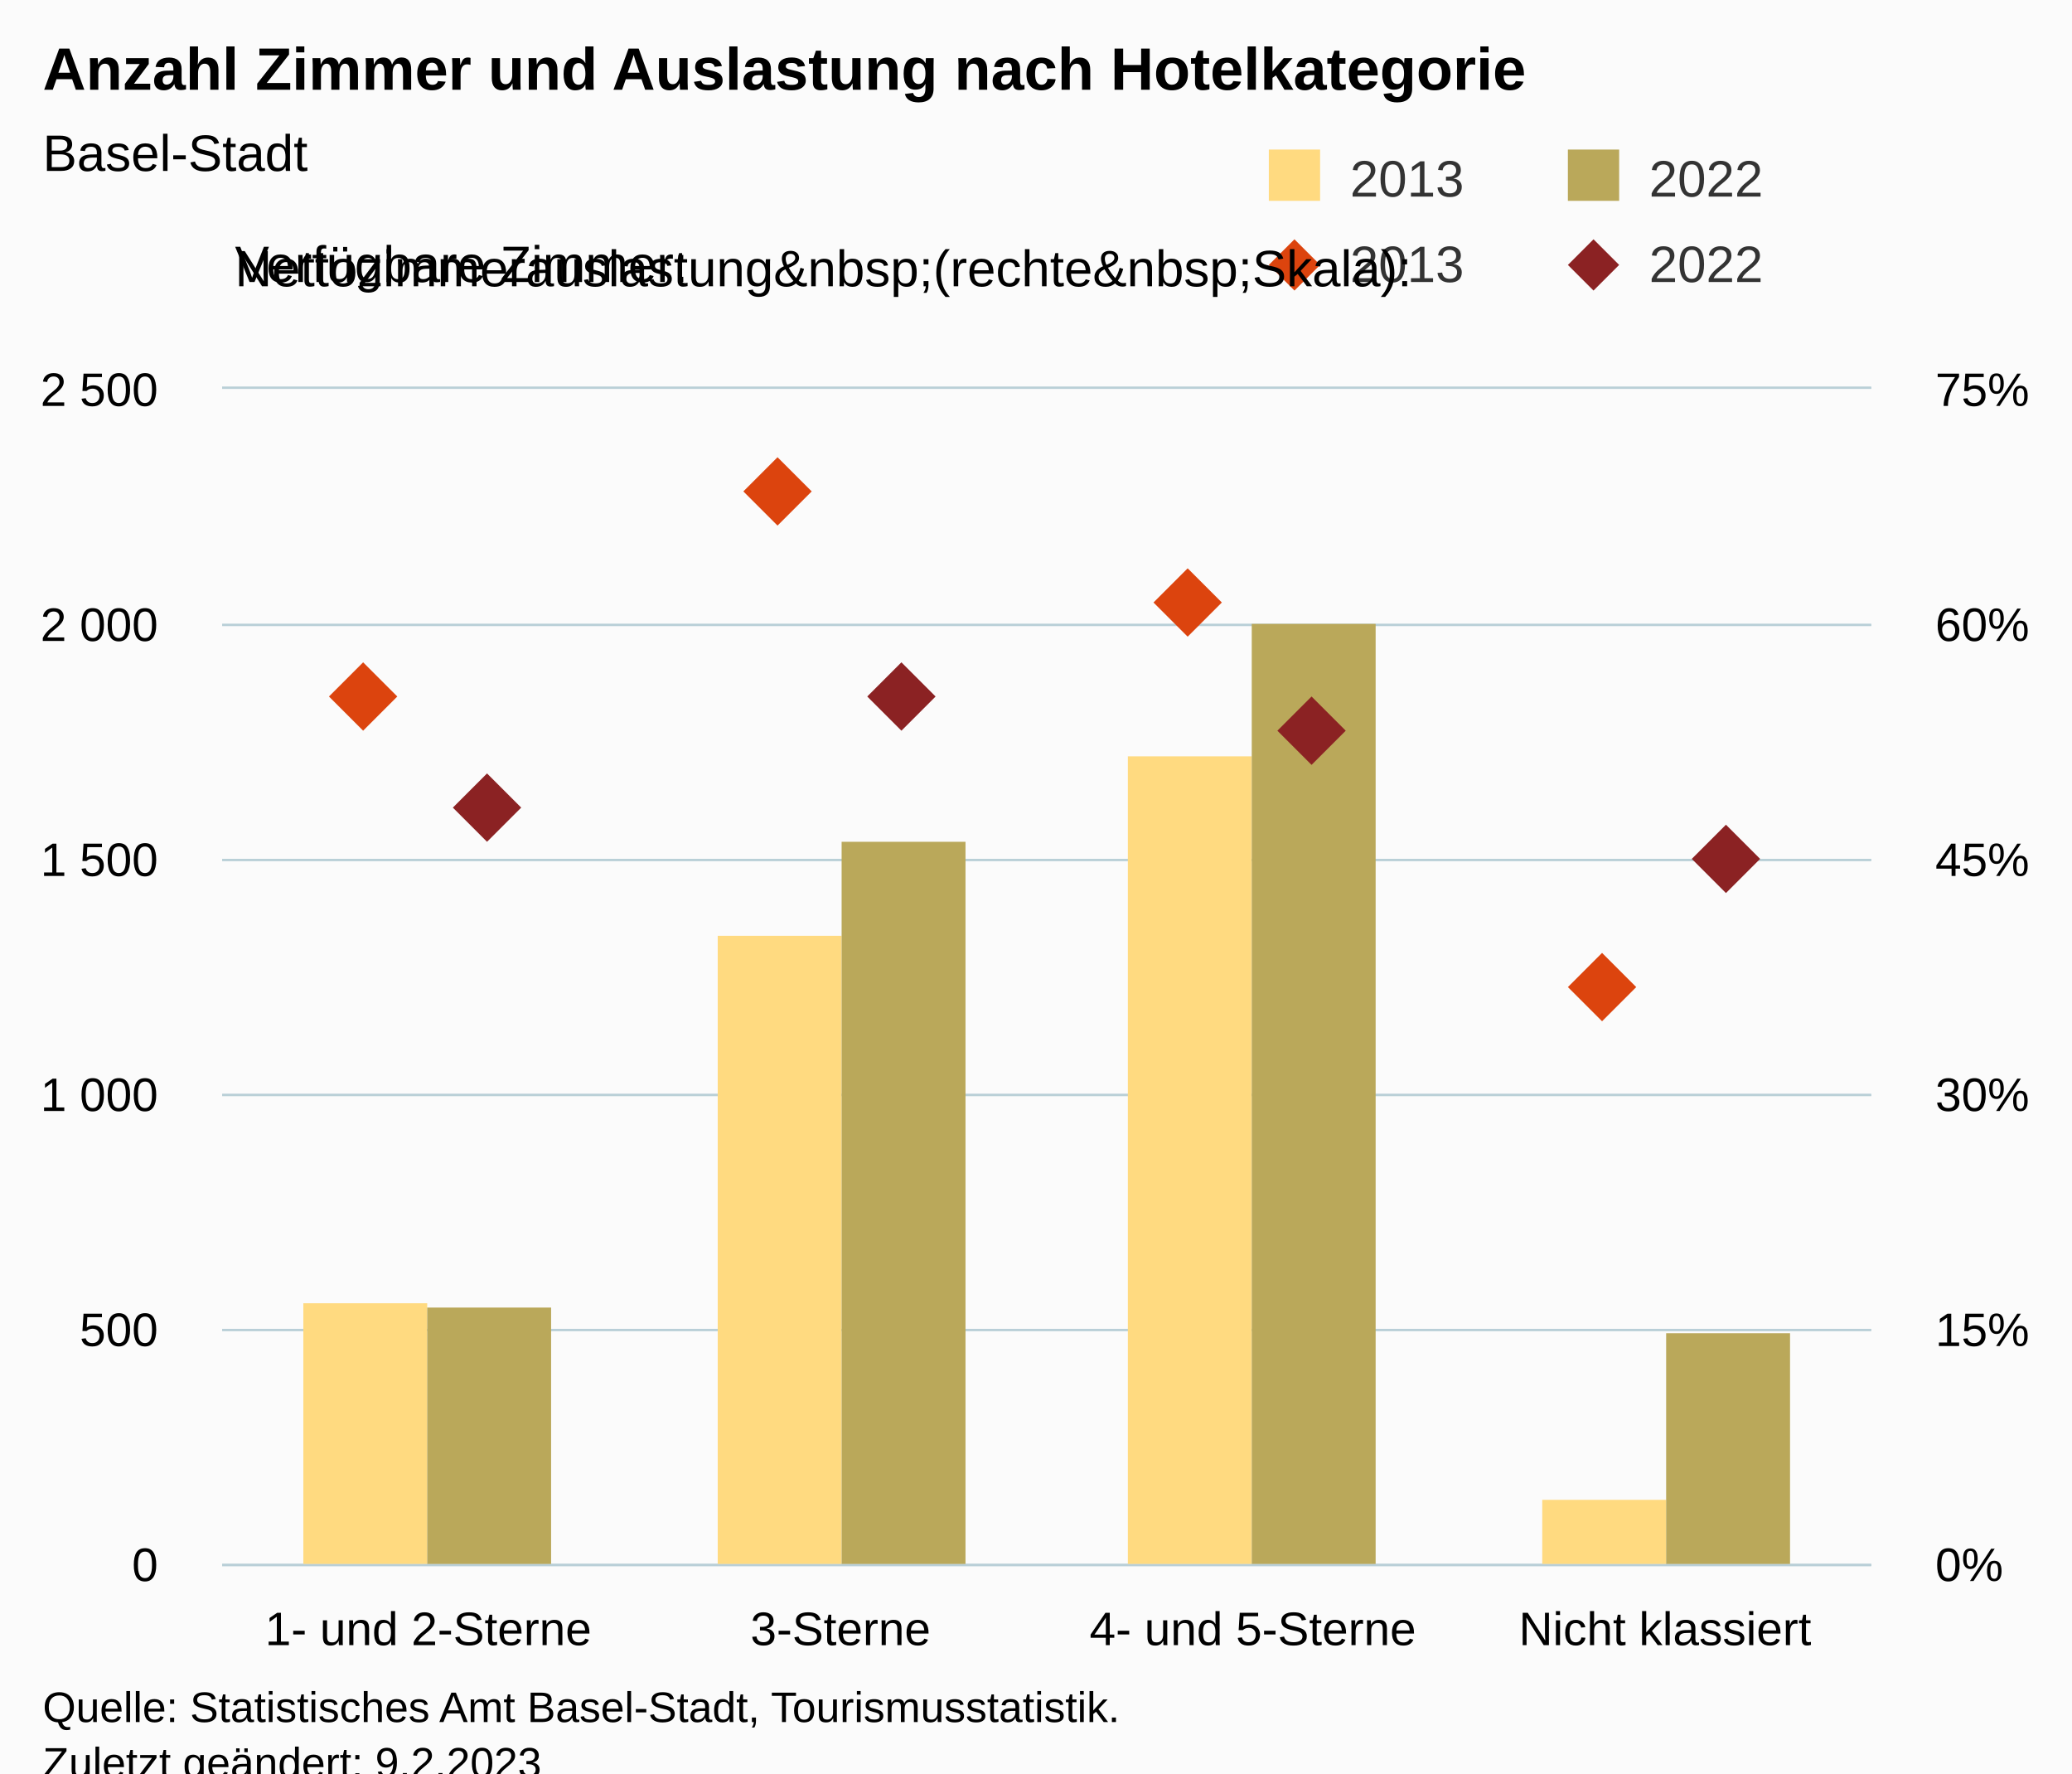
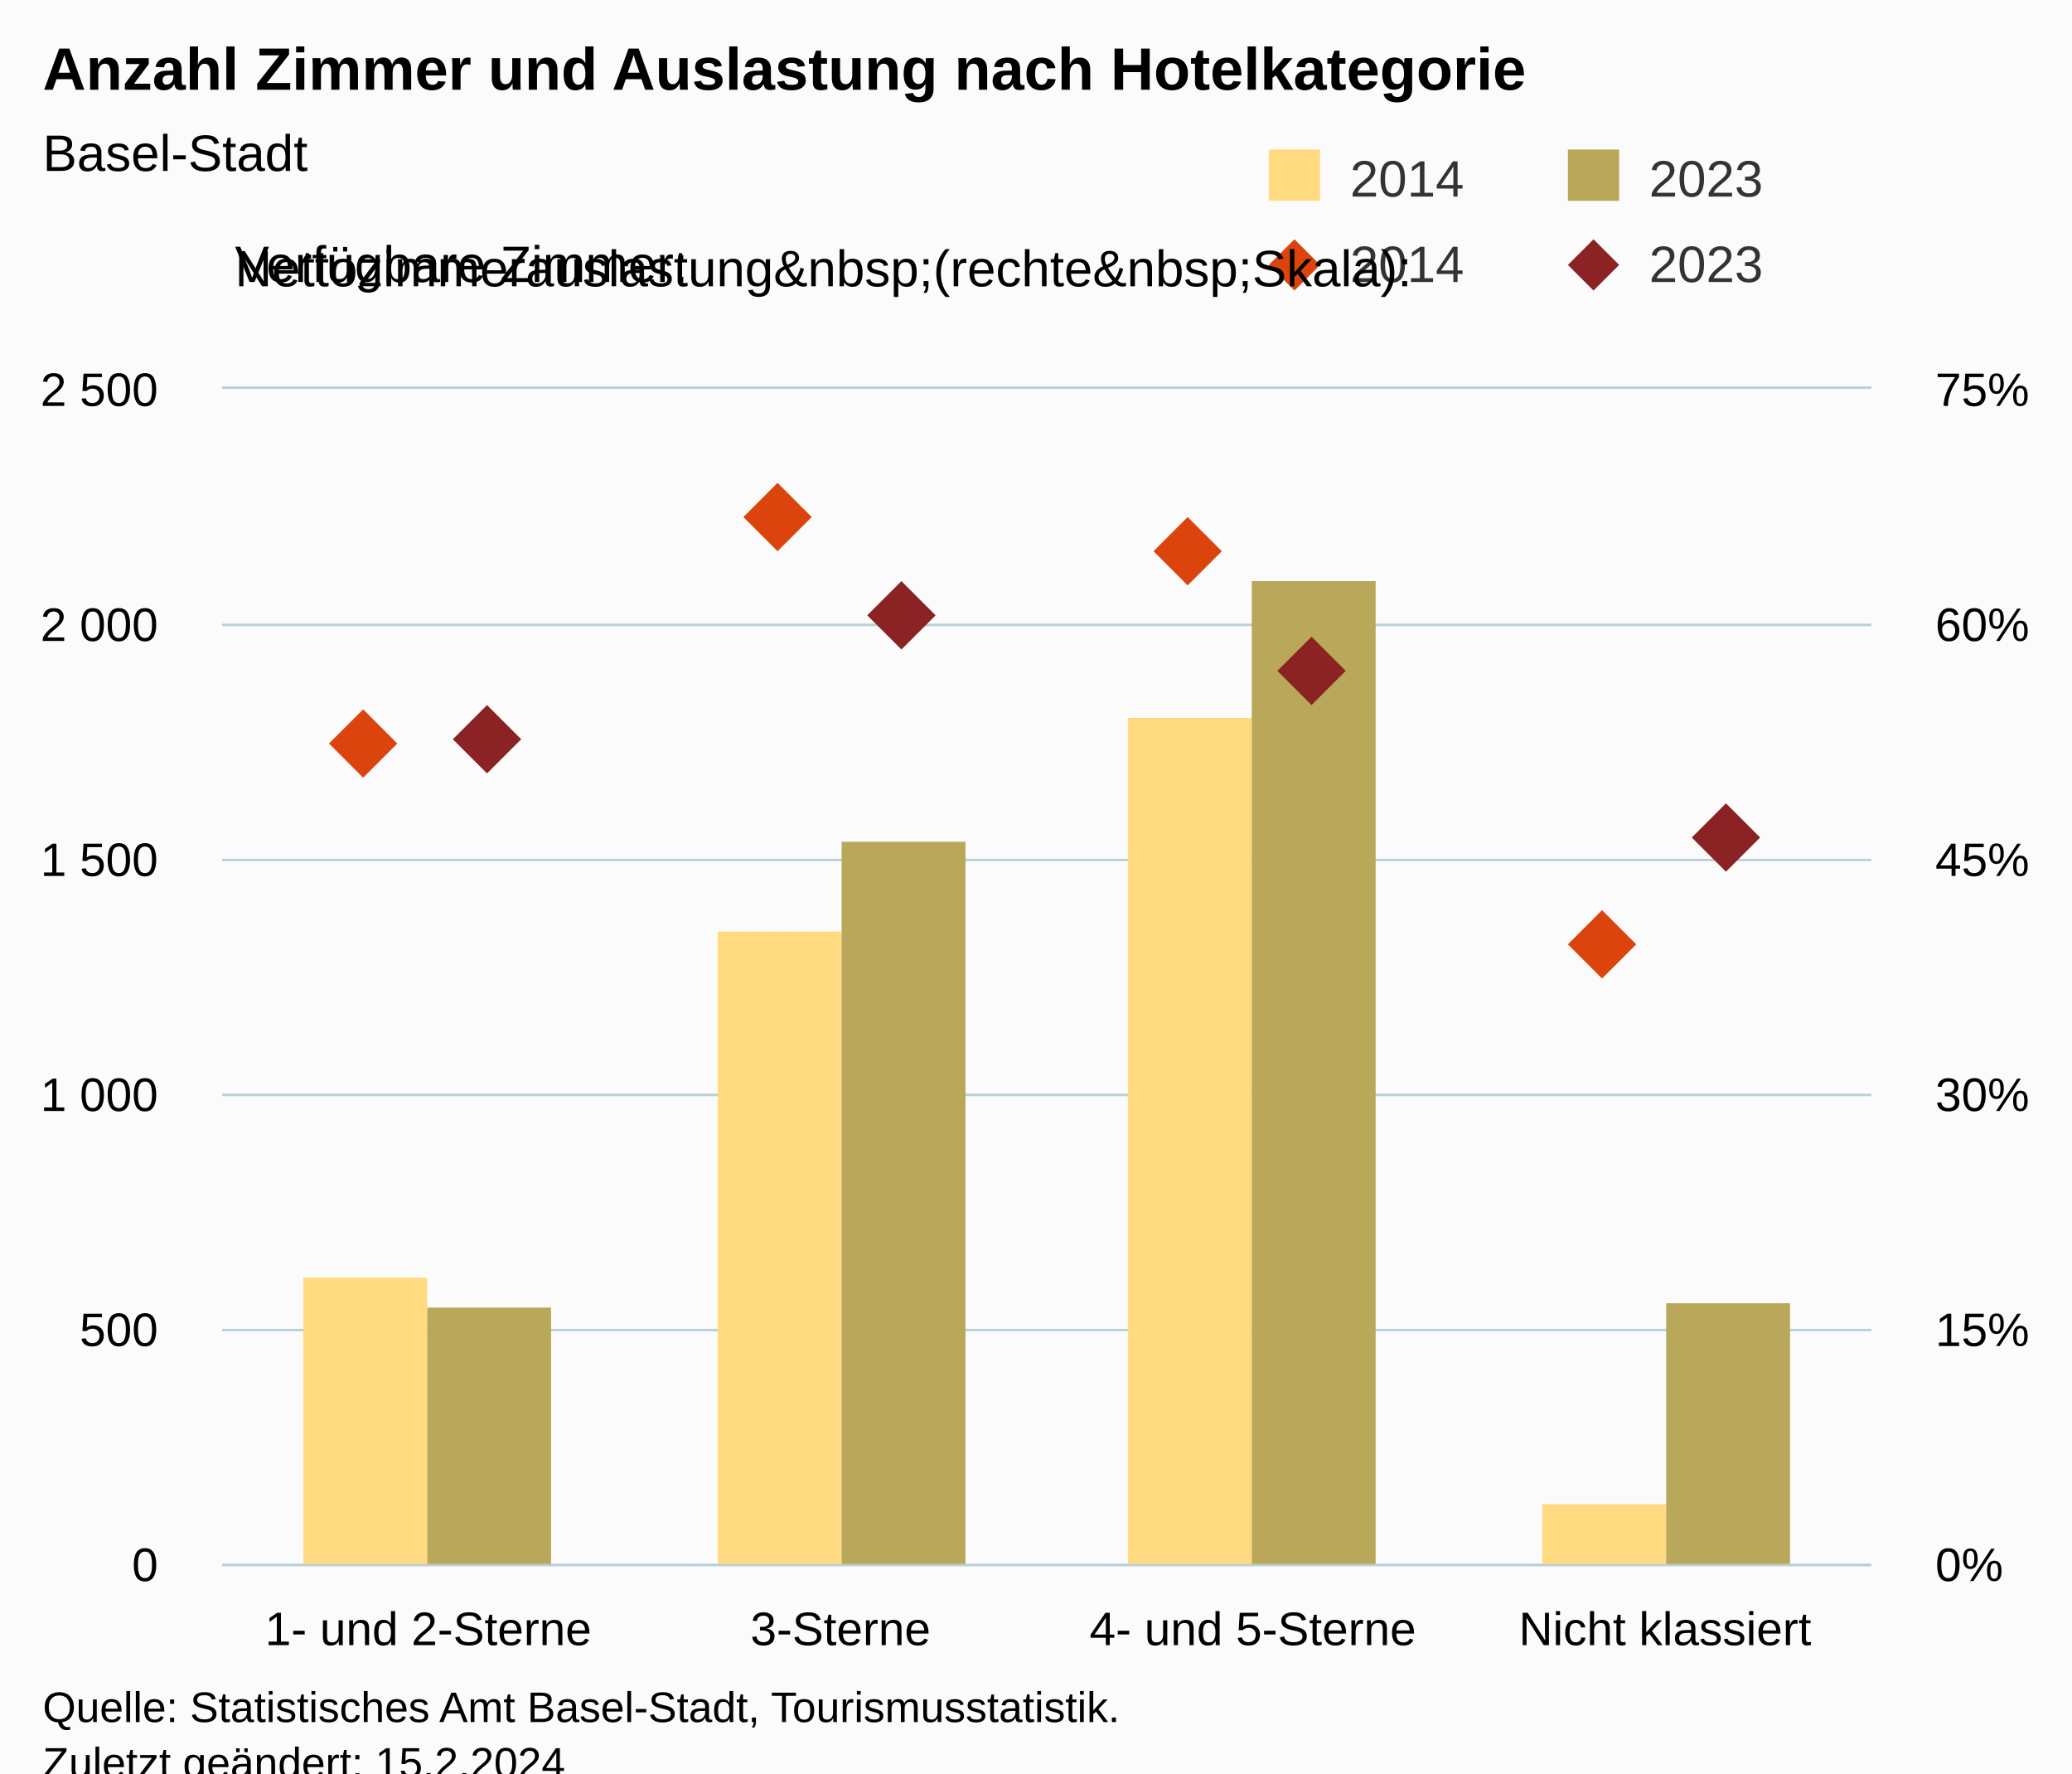
<svg xmlns="http://www.w3.org/2000/svg" version="1.1" class="highcharts-root" style="font-family:Arial;font-size:12px;" viewBox="0 0 485 415">
  <defs>
-     <clipPath id="highcharts-nibxb6p-25-">
+     <clipPath id="highcharts-0bibd2u-25-">
      <rect x="0" y="0" width="386" height="275" fill="none" />
    </clipPath>
-     <clipPath id="highcharts-nibxb6p-30-">
+     <clipPath id="highcharts-0bibd2u-30-">
      <rect x="0" y="0" width="386" height="275" fill="none" />
    </clipPath>
-     <clipPath id="highcharts-nibxb6p-39-">
+     <clipPath id="highcharts-0bibd2u-39-">
      <rect x="0" y="0" width="386" height="275" fill="none" />
    </clipPath>
-     <clipPath id="highcharts-nibxb6p-44-">
+     <clipPath id="highcharts-0bibd2u-44-">
      <rect x="52" y="91" width="386" height="275" fill="none" />
    </clipPath>
  </defs>
  <rect fill="#fbfbfb" class="highcharts-background" x="0" y="0" width="485" height="428" rx="0" ry="0" />
  <rect fill="none" class="highcharts-plot-background" x="52" y="91" width="386" height="275" />
  <g class="highcharts-pane-group" data-z-index="0" />
  <g class="highcharts-grid highcharts-xaxis-grid" data-z-index="1">
    <path fill="none" data-z-index="1" class="highcharts-grid-line" d="M 148.5 91 L 148.5 366" opacity="1" />
    <path fill="none" data-z-index="1" class="highcharts-grid-line" d="M 244.5 91 L 244.5 366" opacity="1" />
    <path fill="none" data-z-index="1" class="highcharts-grid-line" d="M 341.5 91 L 341.5 366" opacity="1" />
    <path fill="none" data-z-index="1" class="highcharts-grid-line" d="M 437.5 91 L 437.5 366" opacity="1" />
    <path fill="none" data-z-index="1" class="highcharts-grid-line" d="M 51.5 91 L 51.5 366" opacity="1" />
  </g>
  <g class="highcharts-grid highcharts-yaxis-grid" data-z-index="1">
    <path fill="none" stroke="#B9CFD7" stroke-width="0.5" data-z-index="1" class="highcharts-grid-line" d="M 52 366.25 L 438 366.25" opacity="1" />
    <path fill="none" stroke="#B9CFD7" stroke-width="0.5" data-z-index="1" class="highcharts-grid-line" d="M 52 311.25 L 438 311.25" opacity="1" />
    <path fill="none" stroke="#B9CFD7" stroke-width="0.5" data-z-index="1" class="highcharts-grid-line" d="M 52 256.25 L 438 256.25" opacity="1" />
    <path fill="none" stroke="#B9CFD7" stroke-width="0.5" data-z-index="1" class="highcharts-grid-line" d="M 52 201.25 L 438 201.25" opacity="1" />
    <path fill="none" stroke="#B9CFD7" stroke-width="0.5" data-z-index="1" class="highcharts-grid-line" d="M 52 146.25 L 438 146.25" opacity="1" />
    <path fill="none" stroke="#B9CFD7" stroke-width="0.5" data-z-index="1" class="highcharts-grid-line" d="M 52 90.75 L 438 90.75" opacity="1" />
  </g>
  <g class="highcharts-grid highcharts-yaxis-grid" data-z-index="1">
    <path fill="none" stroke="#B9CFD7" stroke-width="0.5" data-z-index="1" class="highcharts-grid-line" d="M 52 366.25 L 438 366.25" opacity="1" />
    <path fill="none" stroke="#B9CFD7" stroke-width="0.5" data-z-index="1" class="highcharts-grid-line" d="M 52 311.25 L 438 311.25" opacity="1" />
    <path fill="none" stroke="#B9CFD7" stroke-width="0.5" data-z-index="1" class="highcharts-grid-line" d="M 52 256.25 L 438 256.25" opacity="1" />
    <path fill="none" stroke="#B9CFD7" stroke-width="0.5" data-z-index="1" class="highcharts-grid-line" d="M 52 201.25 L 438 201.25" opacity="1" />
    <path fill="none" stroke="#B9CFD7" stroke-width="0.5" data-z-index="1" class="highcharts-grid-line" d="M 52 146.25 L 438 146.25" opacity="1" />
    <path fill="none" stroke="#B9CFD7" stroke-width="0.5" data-z-index="1" class="highcharts-grid-line" d="M 52 90.75 L 438 90.75" opacity="1" />
  </g>
  <rect fill="none" class="highcharts-plot-border" data-z-index="1" x="52" y="91" width="386" height="275" />
  <g class="highcharts-axis highcharts-xaxis" data-z-index="2">
    <path fill="none" class="highcharts-axis-line" stroke="#B9CFD7" stroke-width="0.5" data-z-index="7" d="M 52 366.25 L 438 366.25" />
  </g>
  <g class="highcharts-axis highcharts-yaxis" data-z-index="2">
    <path fill="none" class="highcharts-axis-line" data-z-index="7" d="M 52 91 L 52 366" />
  </g>
  <g class="highcharts-axis highcharts-yaxis" data-z-index="2">
    <path fill="none" class="highcharts-axis-line" data-z-index="7" d="M 438 91 L 438 366" />
  </g>
  <g class="highcharts-series-group" data-z-index="3">
-     <g class="highcharts-series highcharts-series-0 highcharts-column-series" data-z-index="0.1" opacity="1" transform="translate(52,91) scale(1 1)" clip-path="url(#highcharts-nibxb6p-30-)">
-       <rect x="19" y="214" width="29" height="62" fill="rgb(255, 218, 128)" opacity="1" class="highcharts-point" />
-       <rect x="116" y="128" width="29" height="148" fill="rgb(255, 218, 128)" opacity="1" class="highcharts-point" />
-       <rect x="212" y="86" width="29" height="190" fill="rgb(255, 218, 128)" opacity="1" class="highcharts-point" />
-       <rect x="309" y="260" width="29" height="16" fill="rgb(255, 218, 128)" opacity="1" class="highcharts-point" />
+     <g class="highcharts-series highcharts-series-0 highcharts-column-series" data-z-index="0.1" opacity="1" transform="translate(52,91) scale(1 1)" clip-path="url(#highcharts-0bibd2u-30-)">
+       <rect x="19" y="208" width="29" height="68" fill="rgb(255, 218, 128)" opacity="1" class="highcharts-point" />
+       <rect x="116" y="127" width="29" height="149" fill="rgb(255, 218, 128)" opacity="1" class="highcharts-point" />
+       <rect x="212" y="77" width="29" height="199" fill="rgb(255, 218, 128)" opacity="1" class="highcharts-point" />
+       <rect x="309" y="261" width="29" height="15" fill="rgb(255, 218, 128)" opacity="1" class="highcharts-point" />
    </g>
    <g class="highcharts-markers highcharts-series-0 highcharts-column-series" data-z-index="0.1" opacity="1" transform="translate(52,91) scale(1 1)" clip-path="none" />
-     <g class="highcharts-series highcharts-series-1 highcharts-column-series" data-z-index="0.1" opacity="1" transform="translate(52,91) scale(1 1)" clip-path="url(#highcharts-nibxb6p-30-)">
+     <g class="highcharts-series highcharts-series-1 highcharts-column-series" data-z-index="0.1" opacity="1" transform="translate(52,91) scale(1 1)" clip-path="url(#highcharts-0bibd2u-30-)">
      <rect x="48" y="215" width="29" height="61" fill="rgb(186, 168, 90)" opacity="1" class="highcharts-point" />
      <rect x="145" y="106" width="29" height="170" fill="rgb(186, 168, 90)" opacity="1" class="highcharts-point" />
-       <rect x="241" y="55" width="29" height="221" fill="rgb(186, 168, 90)" opacity="1" class="highcharts-point" />
-       <rect x="338" y="221" width="29" height="55" fill="rgb(186, 168, 90)" opacity="1" class="highcharts-point" />
+       <rect x="241" y="45" width="29" height="231" fill="rgb(186, 168, 90)" opacity="1" class="highcharts-point" />
+       <rect x="338" y="214" width="29" height="62" fill="rgb(186, 168, 90)" opacity="1" class="highcharts-point" />
    </g>
    <g class="highcharts-markers highcharts-series-1 highcharts-column-series" data-z-index="0.1" opacity="1" transform="translate(52,91) scale(1 1)" clip-path="none" />
-     <g class="highcharts-series highcharts-series-2 highcharts-scatter-series" data-z-index="0.1" opacity="1" transform="translate(52,91) scale(1 1)" clip-path="url(#highcharts-nibxb6p-39-)" />
+     <g class="highcharts-series highcharts-series-2 highcharts-scatter-series" data-z-index="0.1" opacity="1" transform="translate(52,91) scale(1 1)" clip-path="url(#highcharts-0bibd2u-39-)" />
    <g class="highcharts-markers highcharts-series-2 highcharts-scatter-series" data-z-index="0.1" opacity="1" transform="translate(52,91) scale(1 1)" clip-path="none">
-       <path fill="rgb(220, 68, 14)" d="M 33 64 L 41 72 L 33 80 L 25 72 Z" opacity="1" class="highcharts-point" />
-       <path fill="rgb(220, 68, 14)" d="M 130 16 L 138 24 L 130 32 L 122 24 Z" opacity="1" class="highcharts-point" />
-       <path fill="rgb(220, 68, 14)" d="M 226 42 L 234 50 L 226 58 L 218 50 Z" opacity="1" class="highcharts-point" />
-       <path fill="rgb(220, 68, 14)" d="M 323 132 L 331 140 L 323 148 L 315 140 Z" opacity="1" class="highcharts-point" />
+       <path fill="rgb(220, 68, 14)" d="M 33 75 L 41 83 L 33 91 L 25 83 Z" opacity="1" class="highcharts-point" />
+       <path fill="rgb(220, 68, 14)" d="M 130 22 L 138 30 L 130 38 L 122 30 Z" opacity="1" class="highcharts-point" />
+       <path fill="rgb(220, 68, 14)" d="M 226 30 L 234 38 L 226 46 L 218 38 Z" opacity="1" class="highcharts-point" />
+       <path fill="rgb(220, 68, 14)" d="M 323 122 L 331 130 L 323 138 L 315 130 Z" opacity="1" class="highcharts-point" />
    </g>
-     <g class="highcharts-series highcharts-series-3 highcharts-scatter-series" data-z-index="0.1" opacity="1" transform="translate(52,91) scale(1 1)" clip-path="url(#highcharts-nibxb6p-39-)" />
+     <g class="highcharts-series highcharts-series-3 highcharts-scatter-series" data-z-index="0.1" opacity="1" transform="translate(52,91) scale(1 1)" clip-path="url(#highcharts-0bibd2u-39-)" />
    <g class="highcharts-markers highcharts-series-3 highcharts-scatter-series" data-z-index="0.1" opacity="1" transform="translate(52,91) scale(1 1)" clip-path="none">
-       <path fill="rgb(139, 34, 35)" d="M 62 90 L 70 98 L 62 106 L 54 98 Z" opacity="1" class="highcharts-point" />
-       <path fill="rgb(139, 34, 35)" d="M 159 64 L 167 72 L 159 80 L 151 72 Z" opacity="1" class="highcharts-point" />
-       <path fill="rgb(139, 34, 35)" d="M 255 72 L 263 80 L 255 88 L 247 80 Z" opacity="1" class="highcharts-point" />
-       <path fill="rgb(139, 34, 35)" d="M 352 102 L 360 110 L 352 118 L 344 110 Z" opacity="1" class="highcharts-point" />
+       <path fill="rgb(139, 34, 35)" d="M 62 74 L 70 82 L 62 90 L 54 82 Z" opacity="1" class="highcharts-point" />
+       <path fill="rgb(139, 34, 35)" d="M 159 45 L 167 53 L 159 61 L 151 53 Z" opacity="1" class="highcharts-point" />
+       <path fill="rgb(139, 34, 35)" d="M 255 58 L 263 66 L 255 74 L 247 66 Z" opacity="1" class="highcharts-point" />
+       <path fill="rgb(139, 34, 35)" d="M 352 97 L 360 105 L 352 113 L 344 105 Z" opacity="1" class="highcharts-point" />
    </g>
  </g>
  <text x="10" text-anchor="start" class="highcharts-title" data-z-index="4" style="color:#000000;font-size:14px;font-weight:bold;fill:#000000;" y="21">
    <tspan>Anzahl Zimmer und Auslastung nach Hotelkategorie</tspan>
  </text>
  <text x="10" text-anchor="start" class="highcharts-subtitle" data-z-index="4" style="color:#000000;font-size:12px;font-weight:normal;fill:#000000;" y="40">
    <tspan>Basel-Stadt</tspan>
  </text>
  <text x="10" text-anchor="start" class="highcharts-caption" data-z-index="4" style="color:#666666;fill:#666666;" y="400" />
  <g class="highcharts-legend" data-z-index="7" transform="translate(287,6)">
    <rect fill="none" class="highcharts-legend-box" rx="0" ry="0" x="0" y="0" width="188" height="73" visibility="visible" />
    <g data-z-index="1" transform="translate(0,22)">
      <g>
        <g class="highcharts-legend-item highcharts-column-series highcharts-color-undefined highcharts-series-0" data-z-index="1" transform="translate(8,3)">
          <text x="21" style="color:#333333;cursor:pointer;font-size:12px;font-weight:normal;fill:#333333;" text-anchor="start" data-z-index="2" y="15">
-             <tspan>2013</tspan>
+             <tspan>2014</tspan>
          </text>
          <rect x="2" y="4" width="12" height="12" fill="rgb(255, 218, 128)" class="highcharts-point" data-z-index="3" />
        </g>
        <g class="highcharts-legend-item highcharts-column-series highcharts-color-undefined highcharts-series-1" data-z-index="1" transform="translate(78,3)">
          <text x="21" y="15" style="color:#333333;cursor:pointer;font-size:12px;font-weight:normal;fill:#333333;" text-anchor="start" data-z-index="2">
-             <tspan>2022</tspan>
+             <tspan>2023</tspan>
          </text>
          <rect x="2" y="4" width="12" height="12" fill="rgb(186, 168, 90)" class="highcharts-point" data-z-index="3" />
        </g>
        <g class="highcharts-legend-item highcharts-scatter-series highcharts-color-undefined highcharts-series-2" data-z-index="1" transform="translate(8,23)">
          <path fill="none" d="M 0 11 L 16 11" class="highcharts-graph" />
          <path fill="rgb(220, 68, 14)" d="M 8 5 L 14 11 L 8 17 L 2 11 Z" class="highcharts-point" opacity="1" />
          <text x="21" y="15" style="color:#333333;cursor:pointer;font-size:12px;font-weight:normal;fill:#333333;" text-anchor="start" data-z-index="2">
-             <tspan>2013</tspan>
+             <tspan>2014</tspan>
          </text>
        </g>
        <g class="highcharts-legend-item highcharts-scatter-series highcharts-color-undefined highcharts-series-3" data-z-index="1" transform="translate(78,23)">
          <path fill="none" d="M 0 11 L 16 11" class="highcharts-graph" />
          <path fill="rgb(139, 34, 35)" d="M 8 5 L 14 11 L 8 17 L 2 11 Z" class="highcharts-point" opacity="1" />
          <text x="21" y="15" style="color:#333333;cursor:pointer;font-size:12px;font-weight:normal;fill:#333333;" text-anchor="start" data-z-index="2">
-             <tspan>2022</tspan>
+             <tspan>2023</tspan>
          </text>
        </g>
      </g>
    </g>
    <g class="highcharts-label highcharts-legend-title" data-z-index="1" style="white-space:nowrap;" transform="translate(-235,45)">
      <text x="3" data-z-index="1" style="font-weight:normal;line-height:1.5;" y="15">
        <tspan>Verfügbare Zimmer:</tspan>
        <tspan x="3" dy="1">Nettozimmerauslastung&amp;nbsp;(rechte&amp;nbsp;Skala):</tspan>
      </text>
    </g>
  </g>
  <g class="highcharts-axis-labels highcharts-xaxis-labels" data-z-index="7">
    <text x="100.25" style="color:#000000;cursor:default;font-size:11px;fill:#000000;" text-anchor="middle" transform="translate(0,0)" y="385" opacity="1">
      <tspan>1- und 2-Sterne</tspan>
    </text>
    <text x="196.75" style="color:#000000;cursor:default;font-size:11px;fill:#000000;" text-anchor="middle" transform="translate(0,0)" y="385" opacity="1">3-Sterne</text>
    <text x="293.25" style="color:#000000;cursor:default;font-size:11px;fill:#000000;" text-anchor="middle" transform="translate(0,0)" y="385" opacity="1">
      <tspan>4- und 5-Sterne</tspan>
    </text>
    <text x="389.75" style="color:#000000;cursor:default;font-size:11px;fill:#000000;" text-anchor="middle" transform="translate(0,0)" y="385" opacity="1">
      <tspan>Nicht klassiert</tspan>
    </text>
  </g>
  <g class="highcharts-axis-labels highcharts-yaxis-labels" data-z-index="7">
    <text x="37" style="color:#000000;cursor:default;font-size:11px;fill:#000000;" text-anchor="end" transform="translate(0,0)" y="370" opacity="1">0</text>
    <text x="37" style="color:#000000;cursor:default;font-size:11px;fill:#000000;" text-anchor="end" transform="translate(0,0)" y="315" opacity="1">500</text>
    <text x="37" style="color:#000000;cursor:default;font-size:11px;fill:#000000;" text-anchor="end" transform="translate(0,0)" y="260" opacity="1">
      <tspan>1 000</tspan>
    </text>
    <text x="37" style="color:#000000;cursor:default;font-size:11px;fill:#000000;" text-anchor="end" transform="translate(0,0)" y="205" opacity="1">
      <tspan>1 500</tspan>
    </text>
    <text x="37" style="color:#000000;cursor:default;font-size:11px;fill:#000000;" text-anchor="end" transform="translate(0,0)" y="150" opacity="1">
      <tspan>2 000</tspan>
    </text>
    <text x="37" style="color:#000000;cursor:default;font-size:11px;fill:#000000;" text-anchor="end" transform="translate(0,0)" y="95" opacity="1">
      <tspan>2 500</tspan>
    </text>
  </g>
  <g class="highcharts-axis-labels highcharts-yaxis-labels" data-z-index="7">
    <text x="453" style="color:#000000;cursor:default;font-size:11px;fill:#000000;" text-anchor="start" transform="translate(0,0)" y="370" opacity="1">0%</text>
    <text x="453" style="color:#000000;cursor:default;font-size:11px;fill:#000000;" text-anchor="start" transform="translate(0,0)" y="315" opacity="1">15%</text>
    <text x="453" style="color:#000000;cursor:default;font-size:11px;fill:#000000;" text-anchor="start" transform="translate(0,0)" y="260" opacity="1">30%</text>
    <text x="453" style="color:#000000;cursor:default;font-size:11px;fill:#000000;" text-anchor="start" transform="translate(0,0)" y="205" opacity="1">45%</text>
    <text x="453" style="color:#000000;cursor:default;font-size:11px;fill:#000000;" text-anchor="start" transform="translate(0,0)" y="150" opacity="1">60%</text>
    <text x="453" style="color:#000000;cursor:default;font-size:11px;fill:#000000;" text-anchor="start" transform="translate(0,0)" y="95" opacity="1">75%</text>
  </g>
  <text x="10" class="highcharts-credits" text-anchor="start" data-z-index="8" style="cursor:default;color:#000000;font-size:10px;fill:#000000;" y="403">
    <tspan>Quelle: Statistisches Amt Basel-Stadt, Tourismusstatistik.</tspan>
-     <tspan x="10" dy="13">Zuletzt geändert: 9.2.2023</tspan>
+     <tspan x="10" dy="13">Zuletzt geändert: 15.2.2024</tspan>
  </text>
-   <g class="highcharts-control-points" data-z-index="99" clip-path="url(#highcharts-nibxb6p-44-)" />
+   <g class="highcharts-control-points" data-z-index="99" clip-path="url(#highcharts-0bibd2u-44-)" />
</svg>
